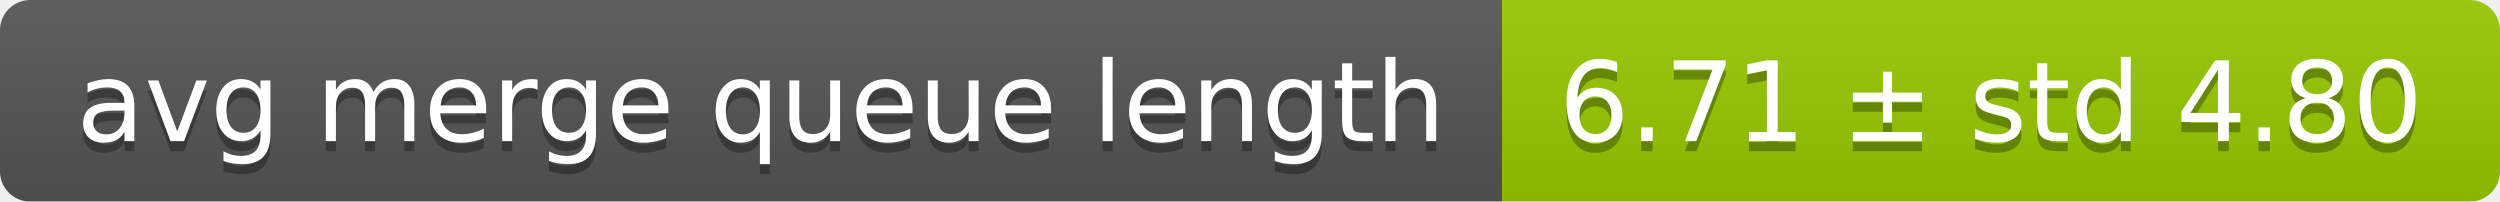
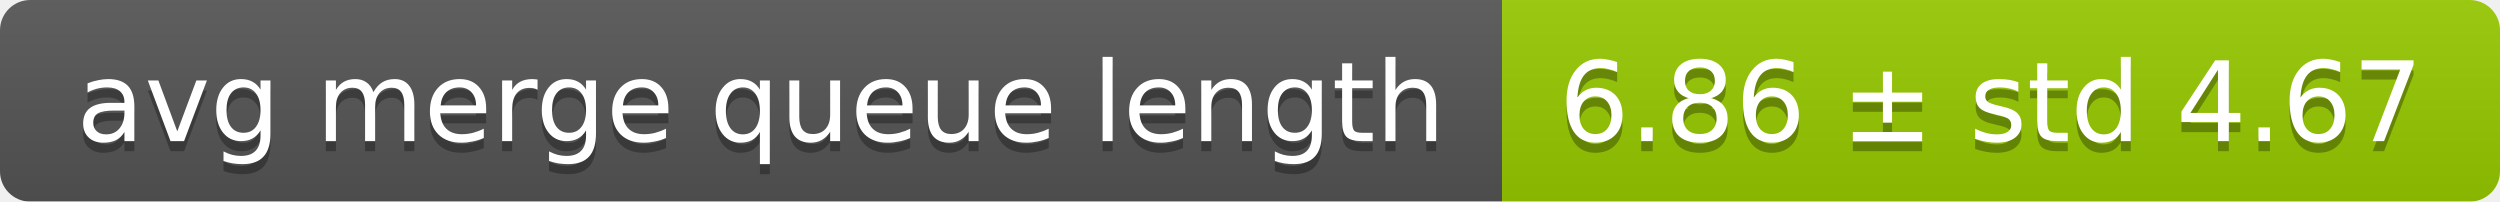
<svg xmlns="http://www.w3.org/2000/svg" width="248" height="20">
  <linearGradient id="smooth" x2="0" y2="100%">
    <stop offset="0" stop-color="#bbb" stop-opacity=".1" />
    <stop offset="1" stop-opacity=".1" />
  </linearGradient>
  <mask id="round">
    <rect width="248" height="20" rx="3" fill="#fff" />
  </mask>
  <g mask="url(#round)">
    <rect width="149" height="20" fill="#555" />
    <rect x="149" width="99" height="20" fill="#97ca00" />
    <rect width="248" height="20" fill="url(#smooth)" />
  </g>
  <g fill="#fff" text-anchor="middle" font-family="DejaVu Sans,Verdana,Geneva,sans-serif" font-size="11">
    <text x="75.5" y="15" fill="#010101" fill-opacity=".3">avg merge queue length</text>
    <text x="75.5" y="14">avg merge queue length</text>
-     <text x="197.5" y="15" fill="#010101" fill-opacity=".3">6.71 ± std 4.80</text>
-     <text x="197.5" y="14">6.71 ± std 4.80</text>
+     <text x="197.5" y="15" fill="#010101" fill-opacity=".3">6.86 ± std 4.67</text>
+     <text x="197.5" y="14">6.86 ± std 4.67</text>
  </g>
</svg>
